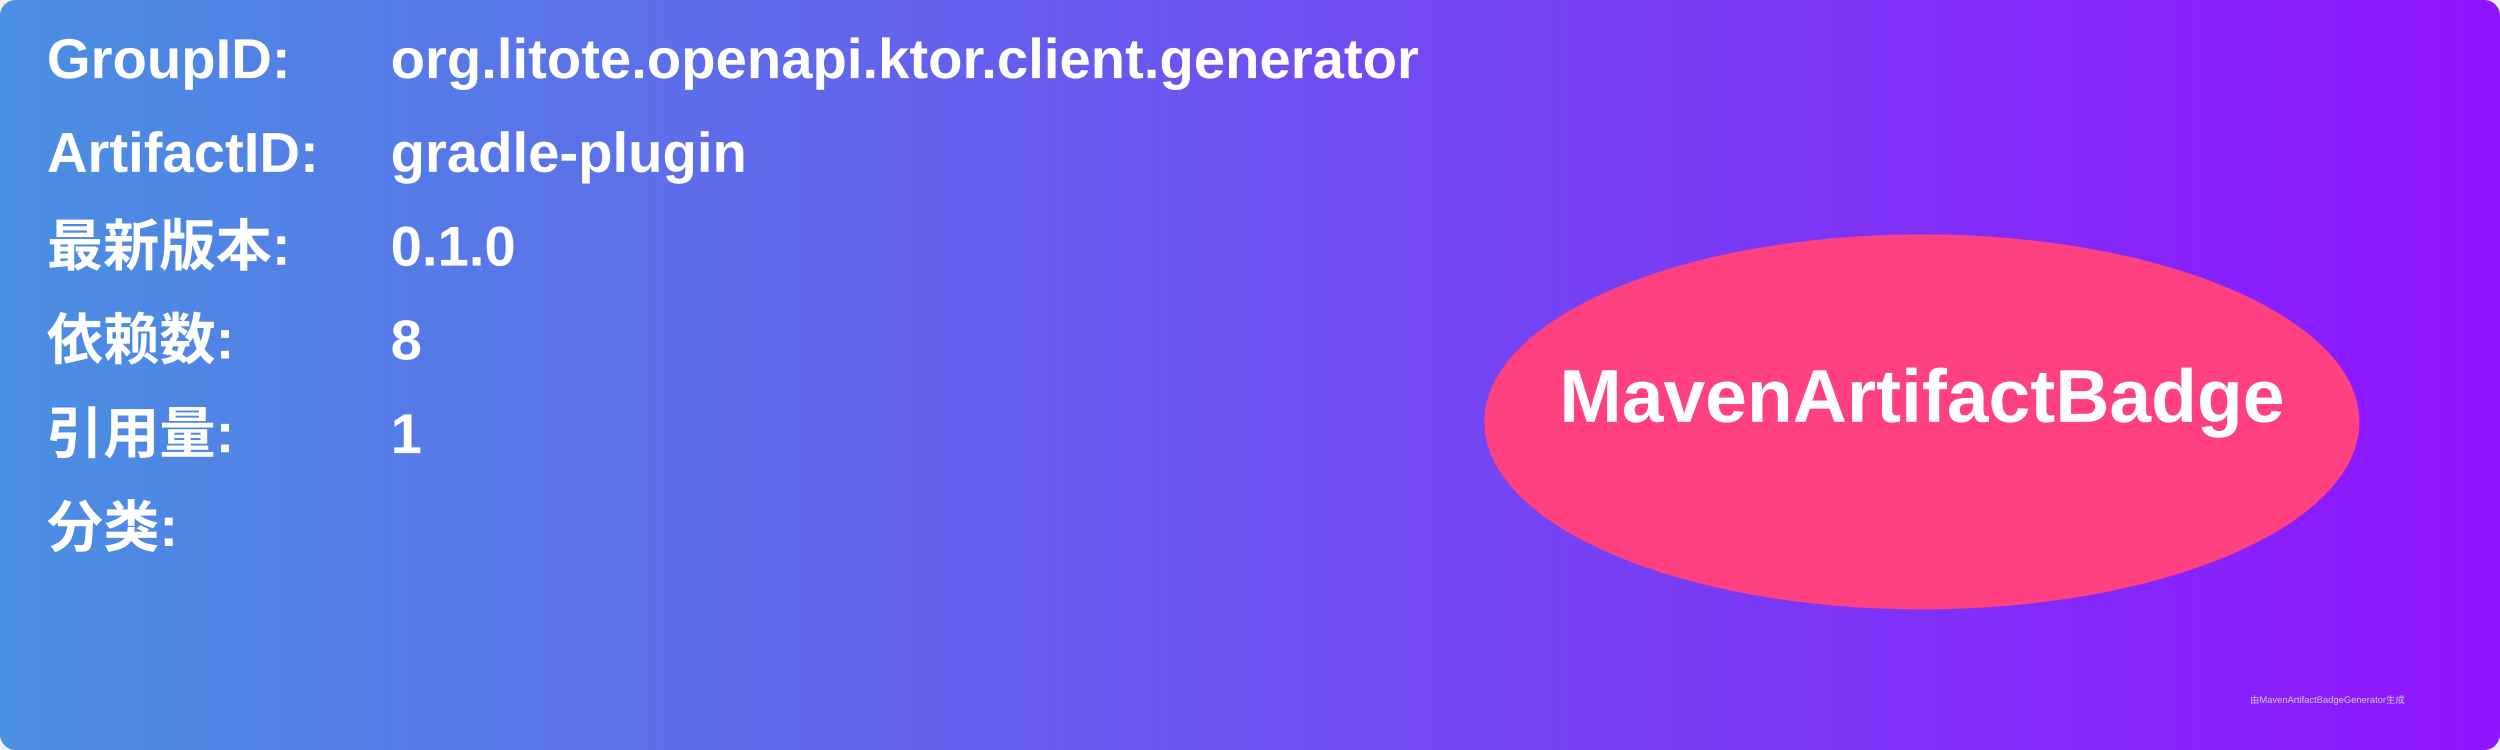
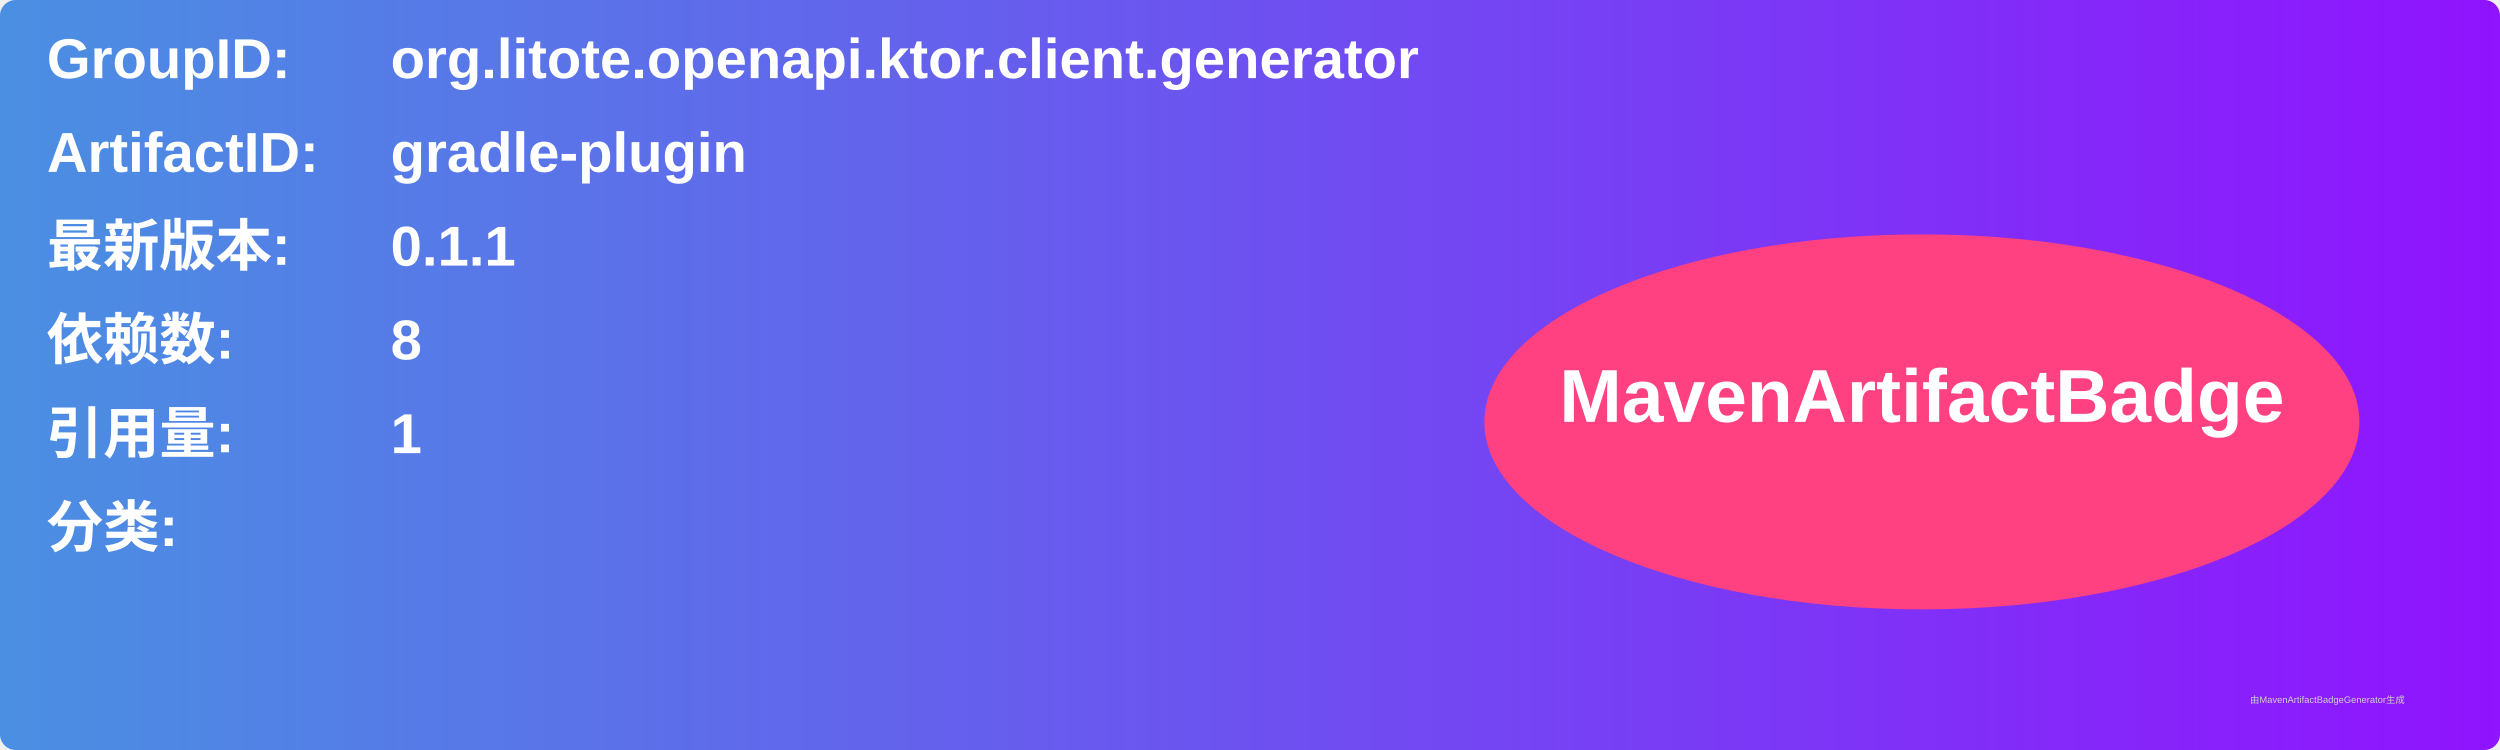
<svg xmlns="http://www.w3.org/2000/svg" width="800" height="240" viewBox="0 0 800 240">
  <linearGradient id="grad" x1="0%" y1="0%" x2="100%" y2="0%">
    <stop offset="0%" stop-color="#4a90e2" />
    <stop offset="100%" stop-color="#9013fe" />
  </linearGradient>
  <rect width="100%" height="100%" rx="5" ry="5" fill="url(#grad)" />
  <g transform="translate(15, 15)">
    <text x="0" y="10" font-family="Arial" font-size="18" fill="white" font-weight="bold" width="260">GroupID:</text>
    <text x="110" y="10" font-family="Arial" font-size="18" fill="white" font-weight="bold" width="460">org.litote.openapi.ktor.client.generator</text>
    <text x="0" y="40" font-family="Arial" font-size="18" fill="white" font-weight="bold" width="260">ArtifactID:</text>
    <text x="110" y="40" font-family="Arial" font-size="18" fill="white" font-weight="bold" width="460">gradle-plugin</text>
    <text x="0" y="70" font-family="Arial" font-size="18" fill="white" font-weight="bold">最新版本:</text>
    <text x="110" y="70" font-family="Arial" font-size="18" fill="white" font-weight="bold">
-       <tspan font-weight="bold">0.1.0</tspan>
+       <tspan font-weight="bold">0.1.1</tspan>
    </text>
    <text x="0" y="100" font-family="Arial" font-size="18" fill="white" font-weight="bold">依赖数: </text>
    <text x="110" y="100" font-family="Arial" font-size="18" fill="white">
      <tspan font-weight="bold">8</tspan>
    </text>
    <text x="0" y="130" font-family="Arial" font-size="18" fill="white" font-weight="bold">引用量: </text>
    <text x="110" y="130" font-family="Arial" font-size="18" fill="white">
      <tspan font-weight="bold">1</tspan>
    </text>
    <text x="0" y="160" font-family="Arial" font-size="18" fill="white" font-weight="bold">分类:</text>
    <text x="10" y="190" font-family="Arial" font-size="10" fill="white">
      <tspan font-weight="bold" />
    </text>
    <ellipse cx="600" cy="120" rx="140" ry="60" fill="#ff4081" />
    <text x="600" y="120" text-anchor="middle" font-family="Arial" font-size="24" fill="white" font-weight="bold">MavenArtifactBadge</text>
  </g>
  <text x="720" y="225" font-family="Arial" font-size="3" fill="#d0d0d0">由MavenArtifactBadgeGenerator生成</text>
</svg>
